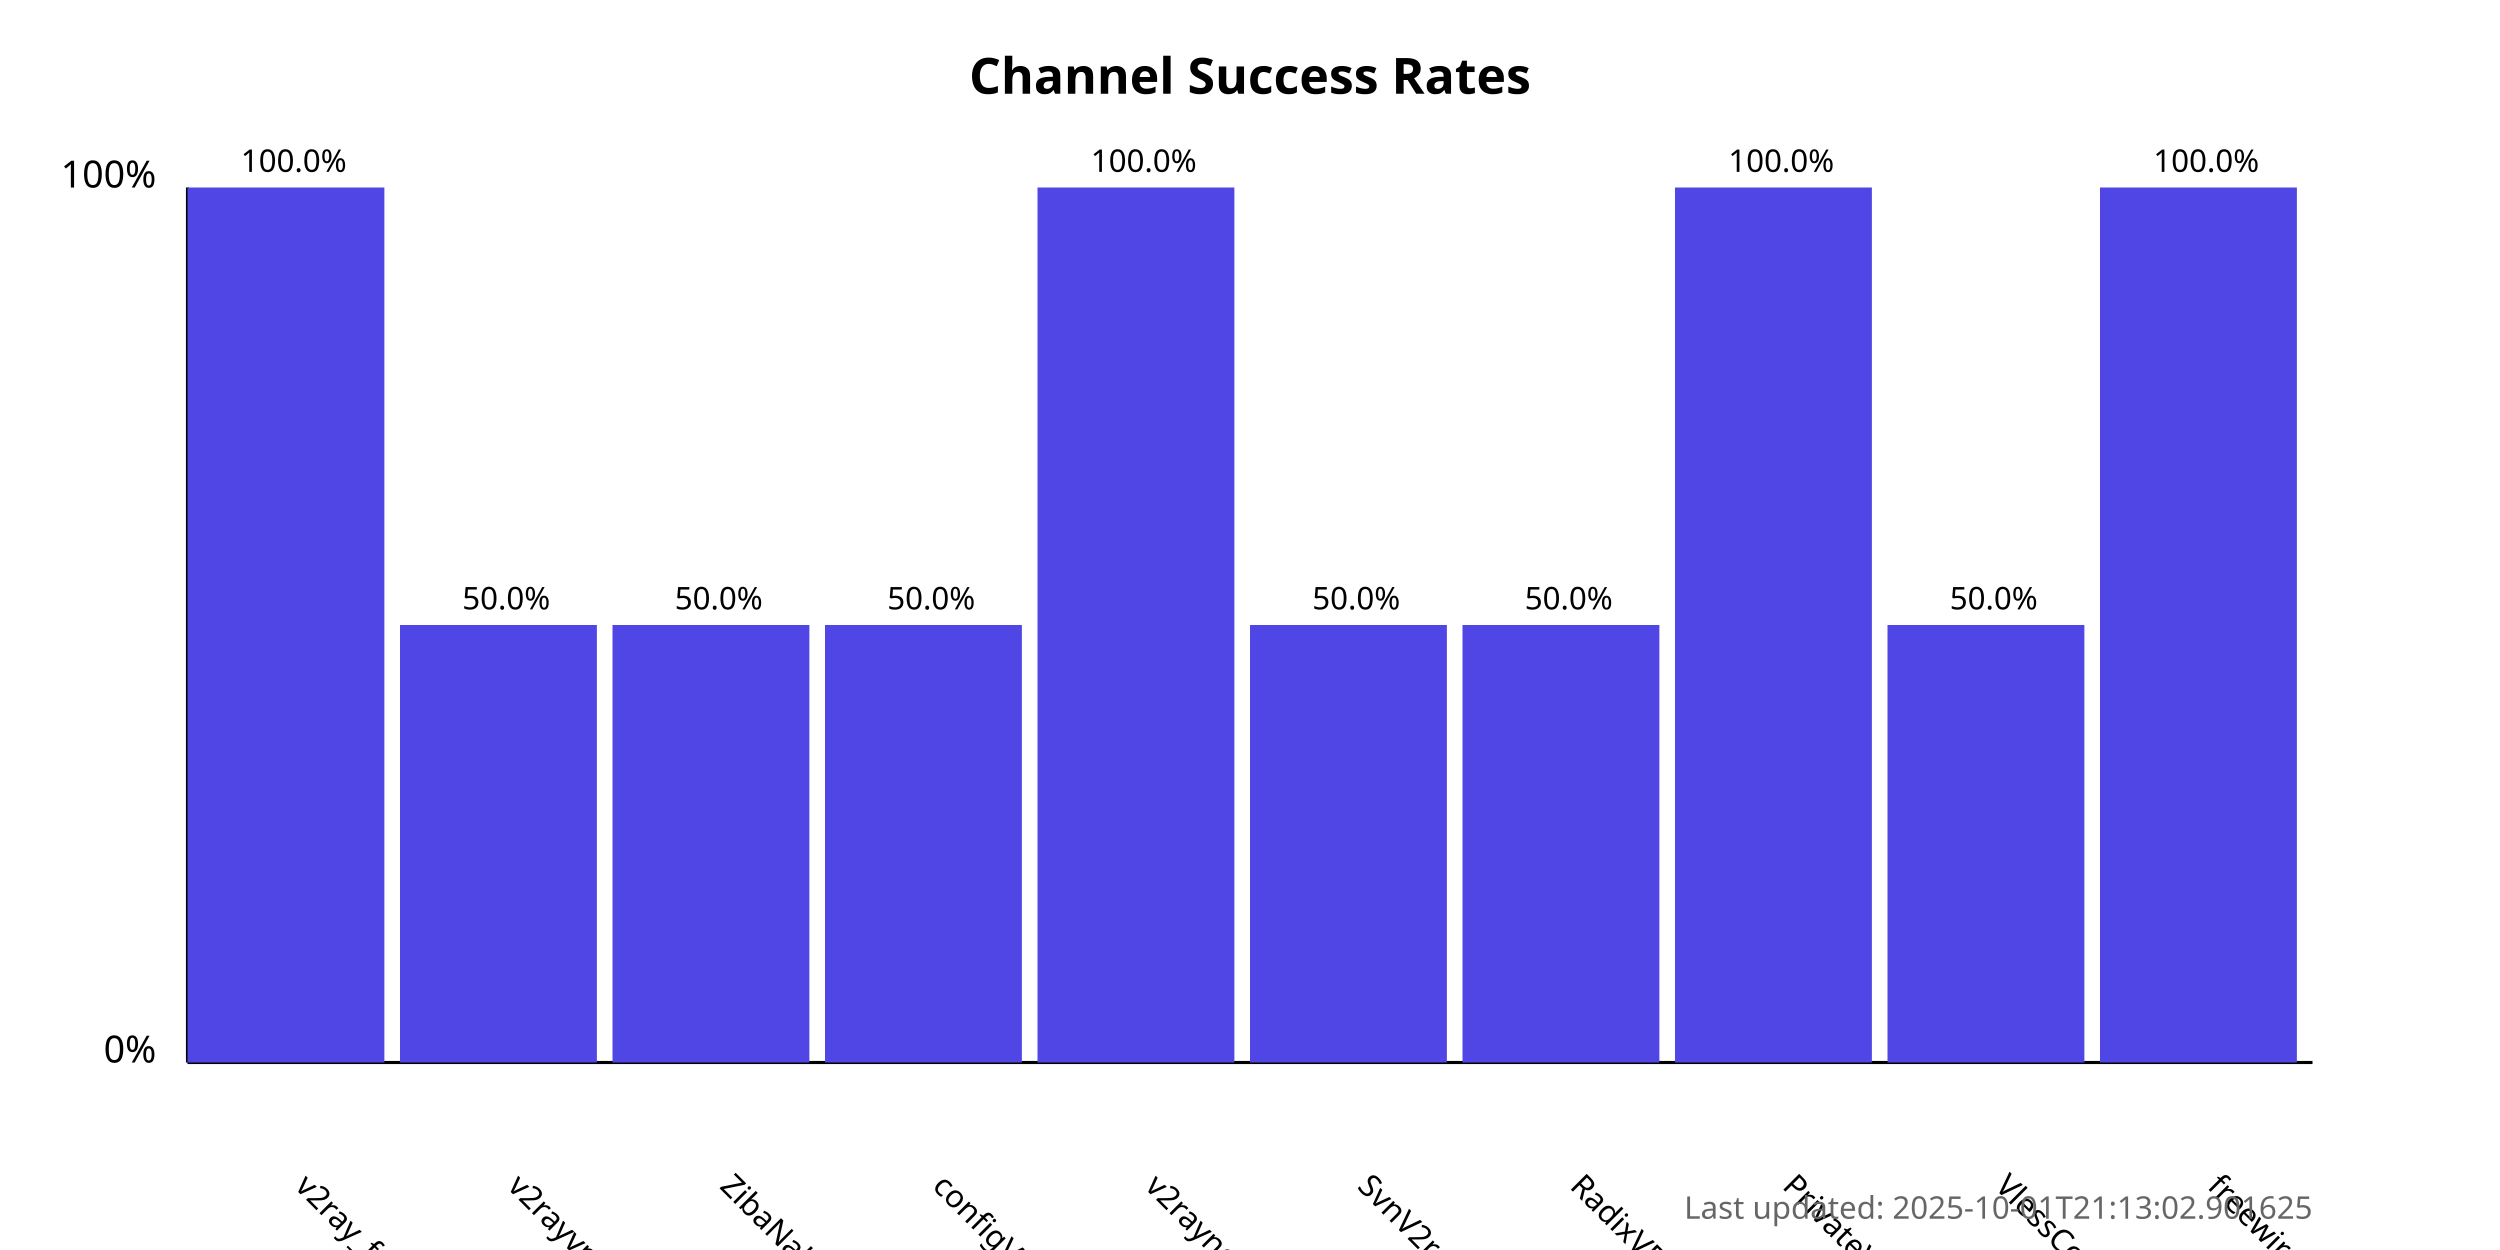
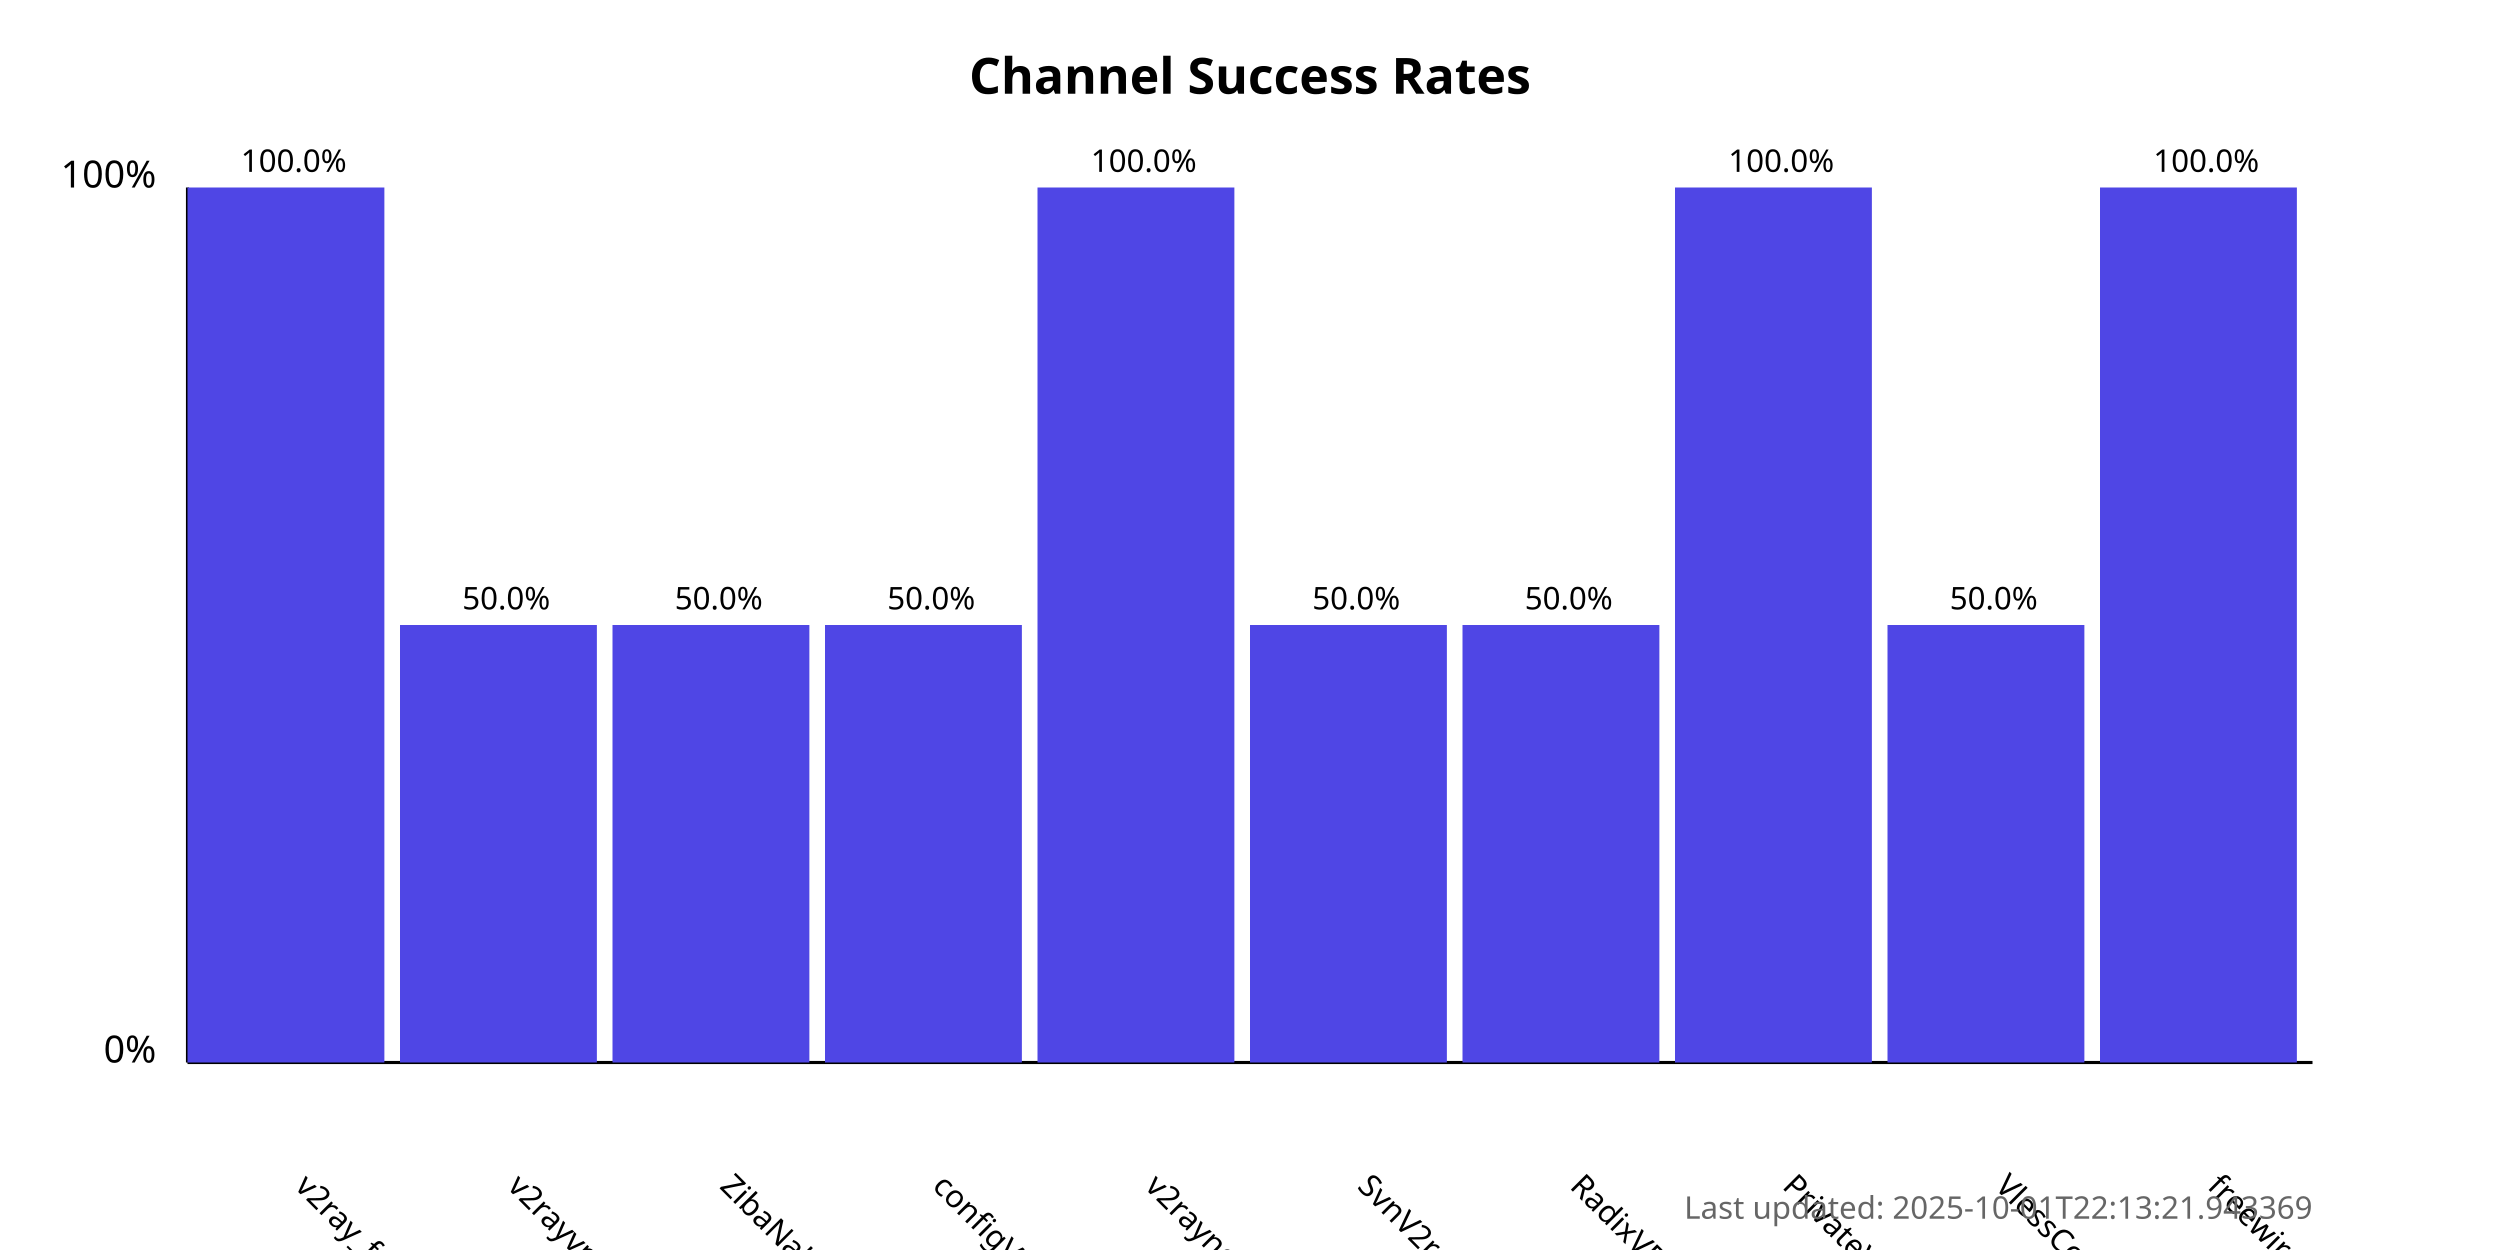
<svg xmlns="http://www.w3.org/2000/svg" width="800" height="400">
  <style>
            .chart-title { font: bold 16px sans-serif; }
            .axis-label { font: 12px sans-serif; }
            .tick-label { font: 10px sans-serif; }
            .bar { fill: #4f46e5; }
            .bar:hover { fill: #6366f1; }
            .timestamp { font: 10px sans-serif; fill: #666; }
        </style>
  <text x="400.0" y="30" text-anchor="middle" class="chart-title">
            Channel Success Rates
        </text>
  <line x1="60" y1="340" x2="60" y2="60" stroke="black" stroke-width="1" />
  <line x1="60" y1="340" x2="740" y2="340" stroke="black" stroke-width="1" />
  <text x="50" y="340" text-anchor="end" class="axis-label">0%</text>
  <text x="50" y="60" text-anchor="end" class="axis-label">100%</text>
  <g>
    <rect x="60" y="60.0" width="63.0" height="280.0" class="bar" />
    <text x="94.0" y="380" transform="rotate(45, 94.0, 380)" text-anchor="start" class="tick-label">
                v2ray_free_conf
            </text>
    <text x="94.0" y="55.0" text-anchor="middle" class="tick-label">
                100.0%
            </text>
  </g>
  <g>
    <rect x="128.0" y="200.0" width="63.0" height="140.0" class="bar" />
    <text x="162.0" y="380" transform="rotate(45, 162.0, 380)" text-anchor="start" class="tick-label">
                v2rayvpno
            </text>
    <text x="162.0" y="195.0" text-anchor="middle" class="tick-label">
                50.0%
            </text>
  </g>
  <g>
    <rect x="196.0" y="200.0" width="63.0" height="140.0" class="bar" />
    <text x="230.0" y="380" transform="rotate(45, 230.0, 380)" text-anchor="start" class="tick-label">
                ZibaNabz
            </text>
    <text x="230.0" y="195.0" text-anchor="middle" class="tick-label">
                50.0%
            </text>
  </g>
  <g>
    <rect x="264.0" y="200.0" width="63.0" height="140.0" class="bar" />
    <text x="298.0" y="380" transform="rotate(45, 298.0, 380)" text-anchor="start" class="tick-label">
                configV2rayForFree
            </text>
    <text x="298.0" y="195.0" text-anchor="middle" class="tick-label">
                50.0%
            </text>
  </g>
  <g>
    <rect x="332.0" y="60.0" width="63.0" height="280.0" class="bar" />
    <text x="366.0" y="380" transform="rotate(45, 366.0, 380)" text-anchor="start" class="tick-label">
                v2rayngvpn
            </text>
    <text x="366.0" y="55.0" text-anchor="middle" class="tick-label">
                100.0%
            </text>
  </g>
  <g>
    <rect x="400.0" y="200.0" width="63.0" height="140.0" class="bar" />
    <text x="434.0" y="380" transform="rotate(45, 434.0, 380)" text-anchor="start" class="tick-label">
                SvnV2ray
            </text>
    <text x="434.0" y="195.0" text-anchor="middle" class="tick-label">
                50.0%
            </text>
  </g>
  <g>
    <rect x="468.0" y="200.0" width="63.0" height="140.0" class="bar" />
    <text x="502.0" y="380" transform="rotate(45, 502.0, 380)" text-anchor="start" class="tick-label">
                RadixVPN
            </text>
    <text x="502.0" y="195.0" text-anchor="middle" class="tick-label">
                50.0%
            </text>
  </g>
  <g>
    <rect x="536.0" y="60.0" width="63.0" height="280.0" class="bar" />
    <text x="570.0" y="380" transform="rotate(45, 570.0, 380)" text-anchor="start" class="tick-label">
                PrivateVPNs
            </text>
    <text x="570.0" y="55.0" text-anchor="middle" class="tick-label">
                100.0%
            </text>
  </g>
  <g>
    <rect x="604.0" y="200.0" width="63.0" height="140.0" class="bar" />
    <text x="638.0" y="380" transform="rotate(45, 638.0, 380)" text-anchor="start" class="tick-label">
                VlessConfig
            </text>
    <text x="638.0" y="195.0" text-anchor="middle" class="tick-label">
                50.0%
            </text>
  </g>
  <g>
    <rect x="672.0" y="60.0" width="63.0" height="280.0" class="bar" />
    <text x="706.0" y="380" transform="rotate(45, 706.0, 380)" text-anchor="start" class="tick-label">
                freewireguard
            </text>
    <text x="706.0" y="55.0" text-anchor="middle" class="tick-label">
                100.0%
            </text>
  </g>
  <text x="740" y="390" text-anchor="end" class="timestamp">
-             Last updated: 2025-10-01T21:13:02.901625
+             Last updated: 2025-10-01T22:13:21.943369
        </text>
</svg>
